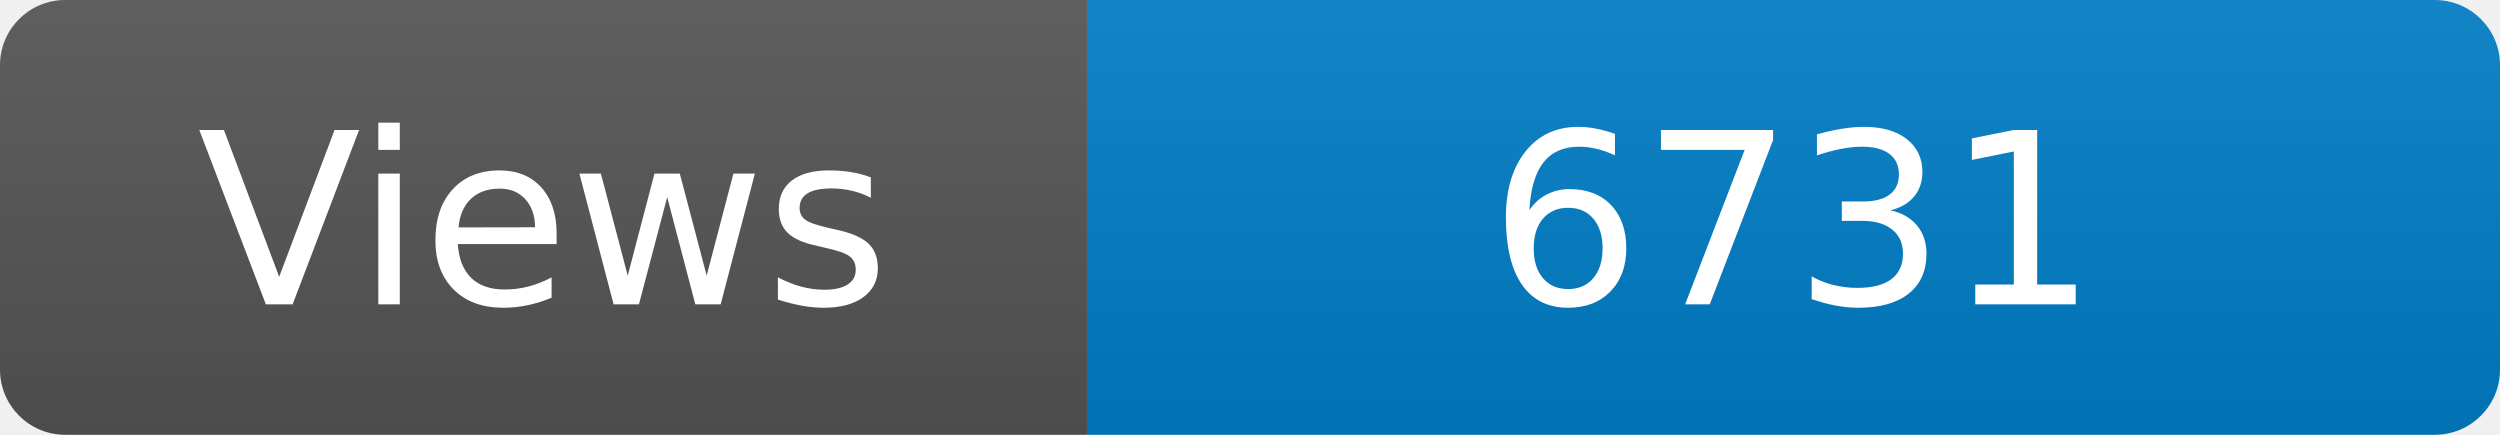
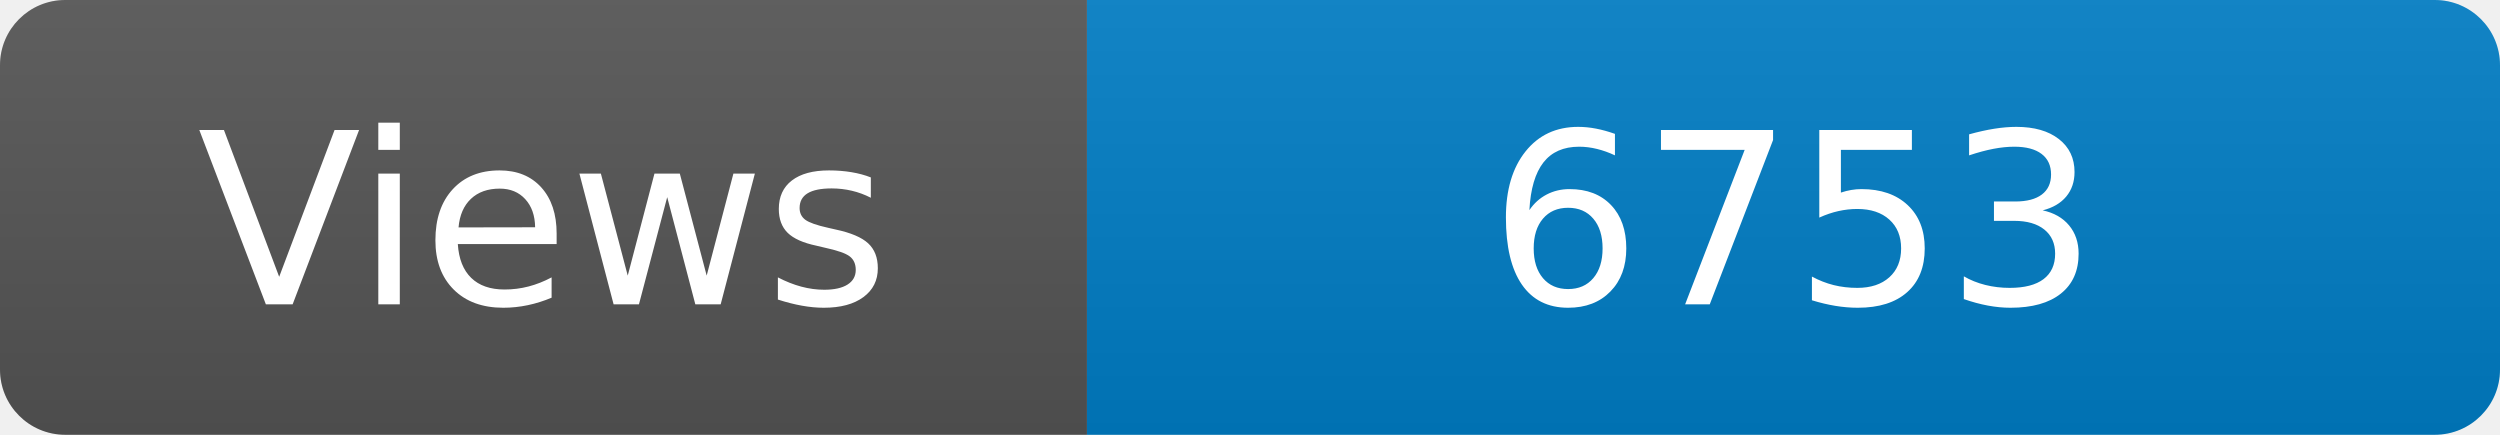
<svg xmlns="http://www.w3.org/2000/svg" width="115" height="20" role="img" aria-label="Maintained?: yes">
  <linearGradient id="s" x2="0" y2="100%">
    <stop offset="0" stop-color="#bbb" stop-opacity=".1" />
    <stop offset="1" stop-opacity=".1" />
  </linearGradient>
  <clipPath id="r">
    <rect width="115" height="20" rx="3" fill="#fff" />
  </clipPath>
  <g clip-path="url(#r)">
    <rect width="50" height="20" fill="#555" />
    <rect x="50" width="160" height="20" fill="#007ec6" />
    <rect width="115" height="20" fill="url(#s)" />
  </g>
  <g fill="#fff" text-anchor="middle" font-family="Verdana,Geneva,DejaVu Sans,sans-serif" font-size="110">
    <text x="250" y="140" transform="scale(.1)" fill="#fff">Views</text>
-     <text x="825" y="140" transform="scale(.1)" fill="#fff">6731</text>
+     <text x="825" y="140" transform="scale(.1)" fill="#fff">6753</text>
  </g>
</svg>
